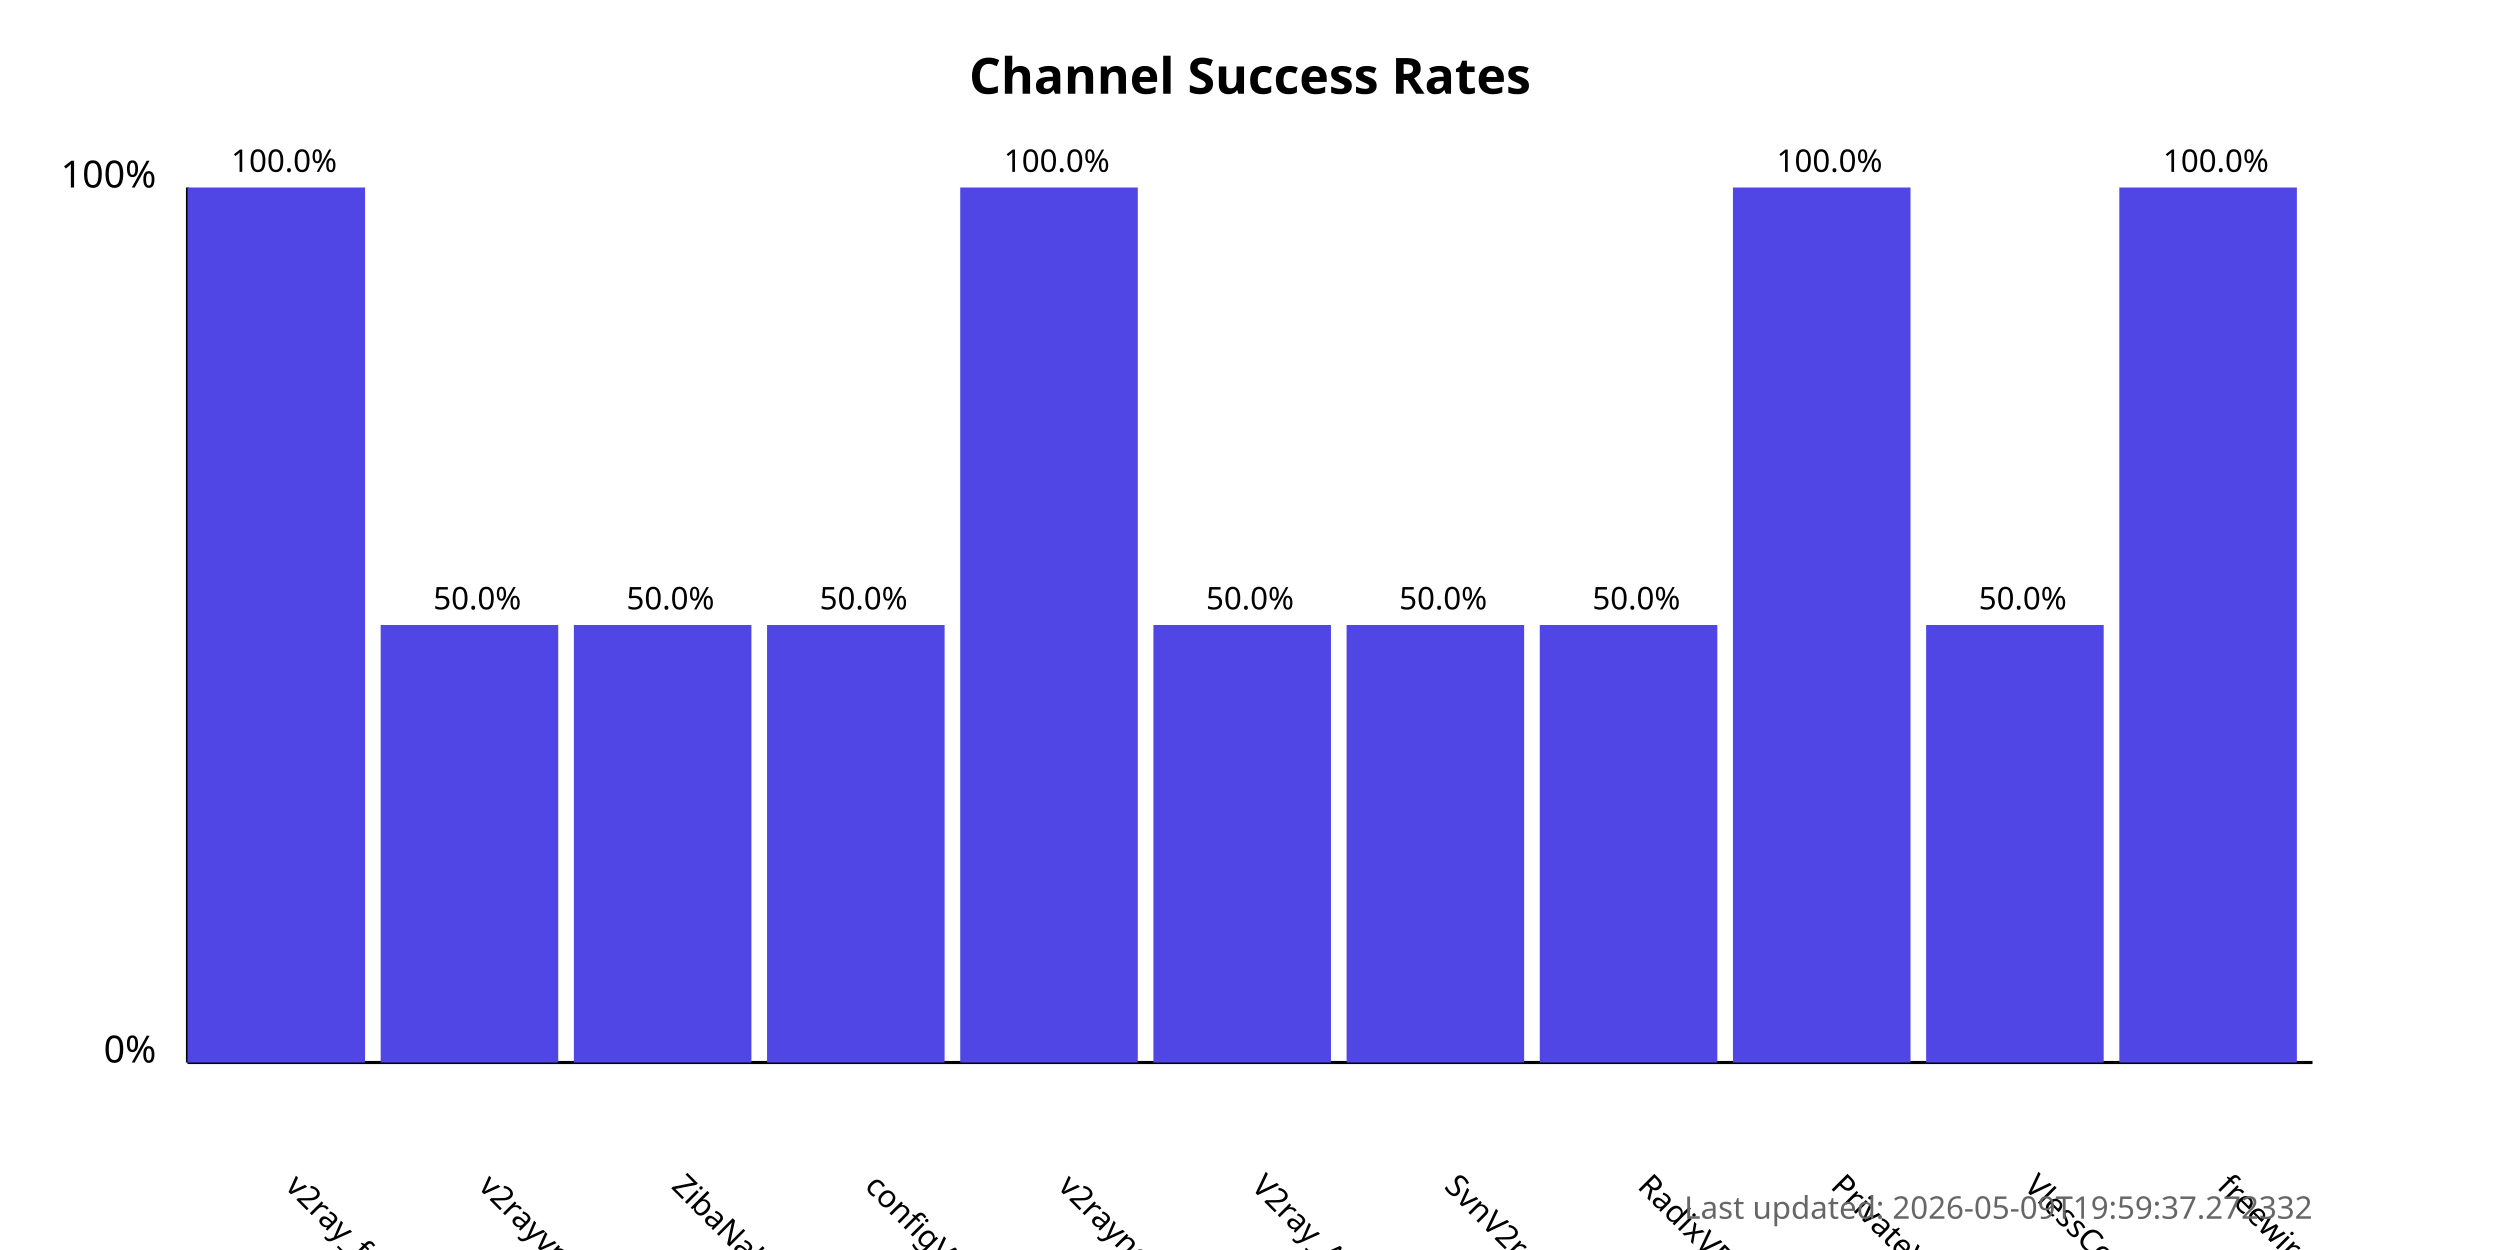
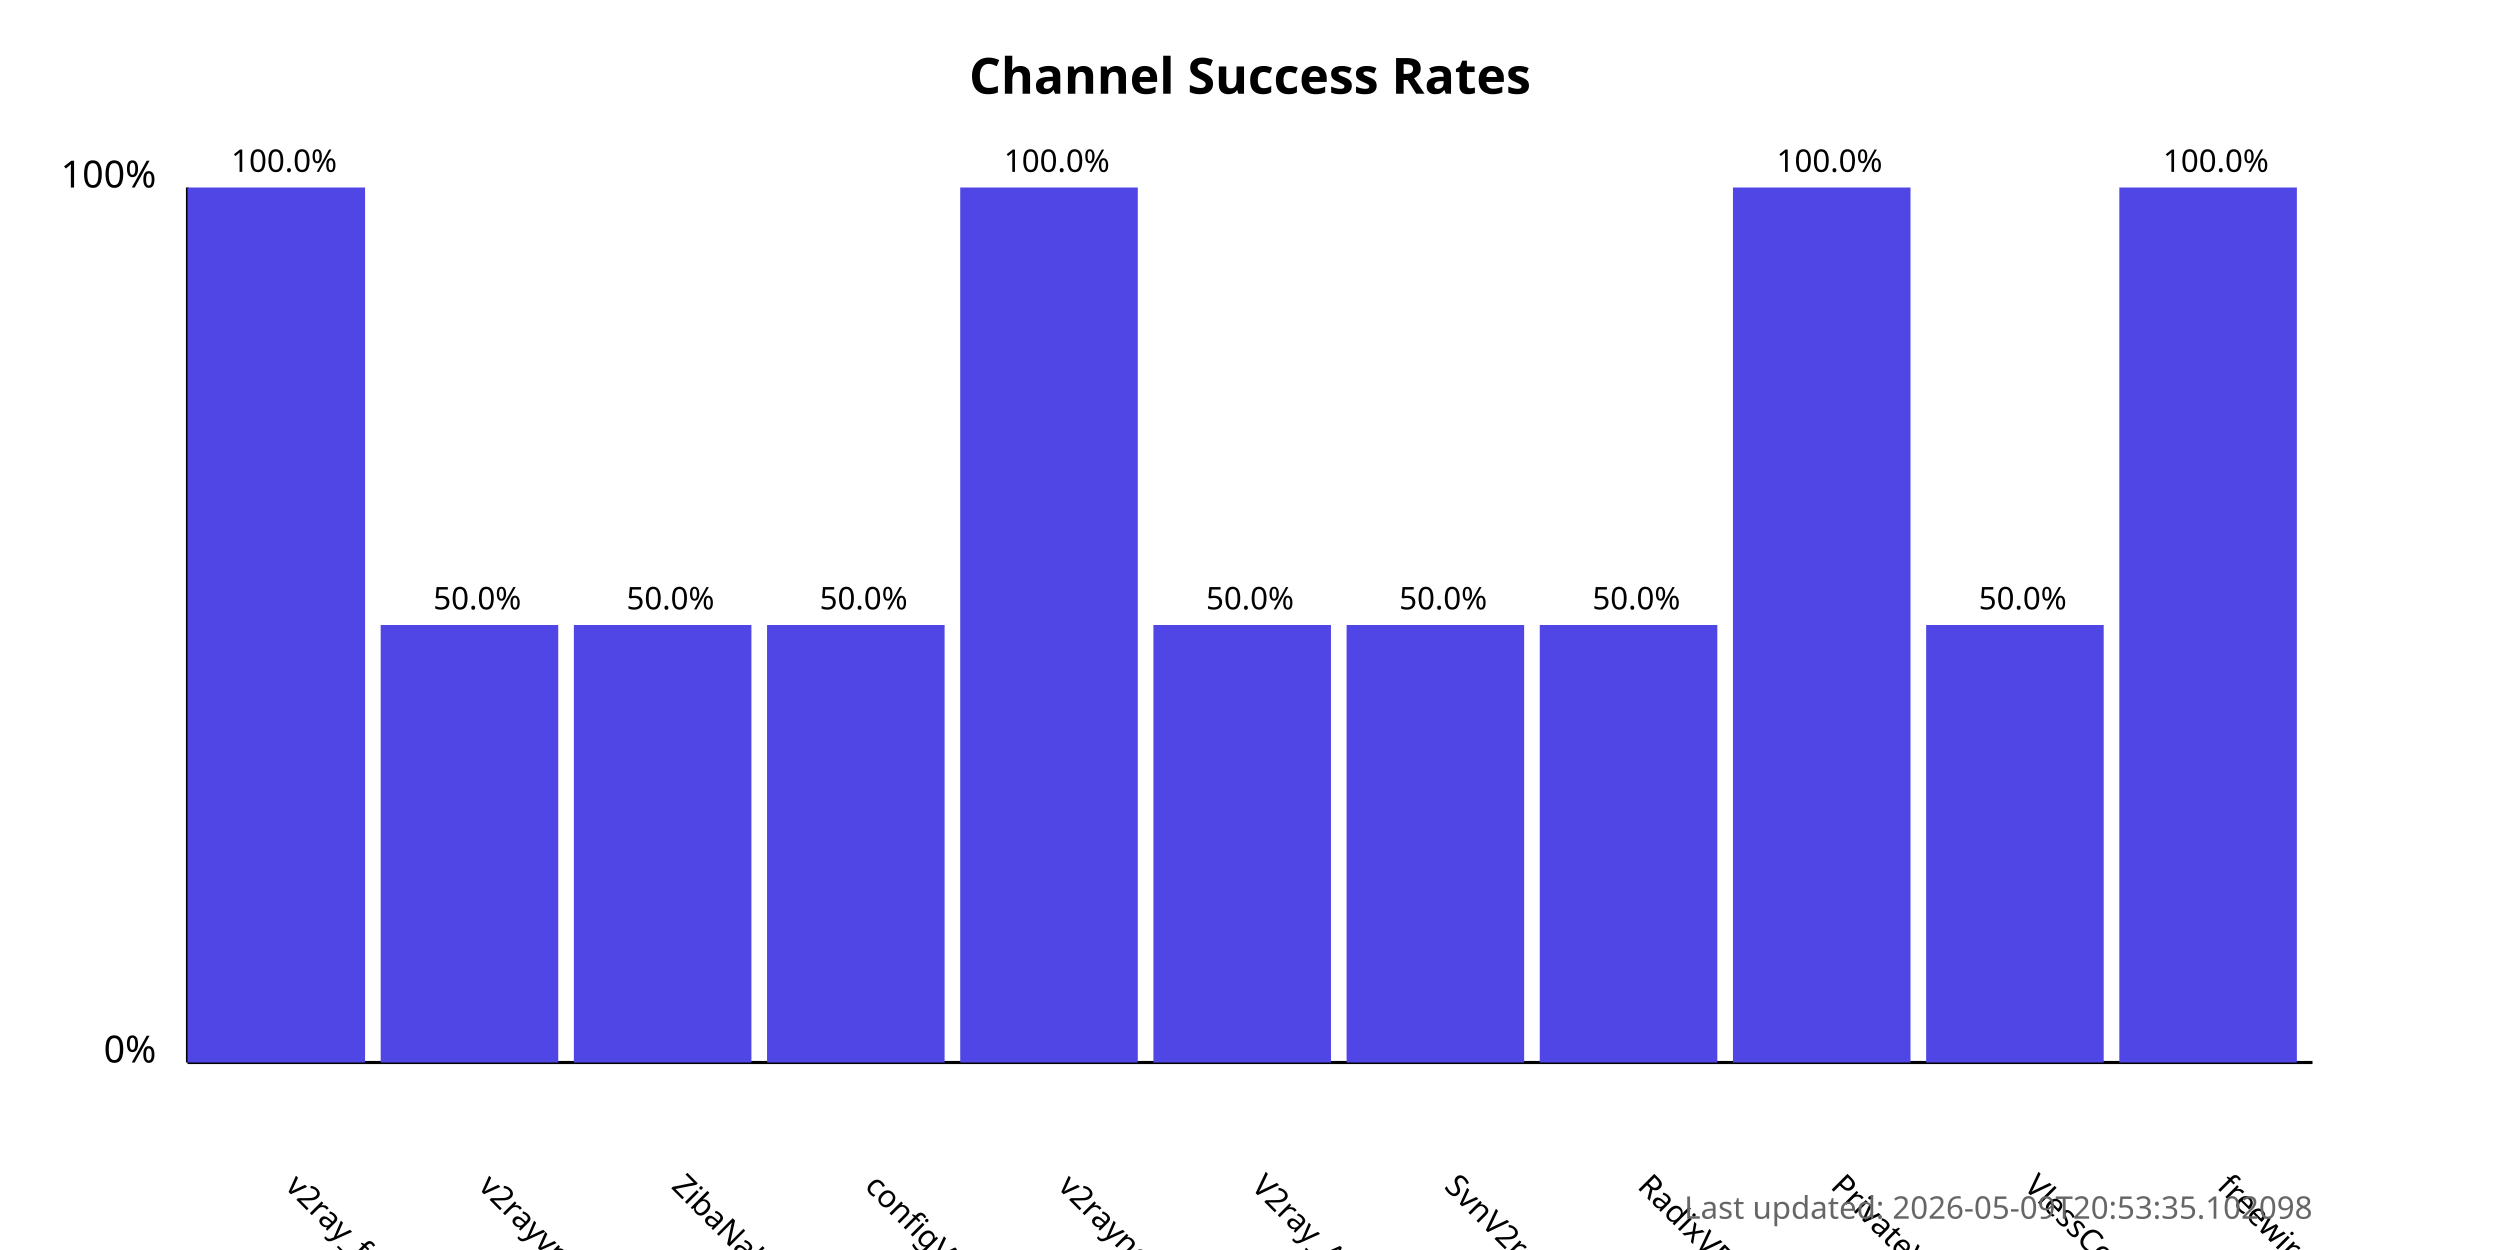
<svg xmlns="http://www.w3.org/2000/svg" width="800" height="400">
  <style>
            .chart-title { font: bold 16px sans-serif; }
            .axis-label { font: 12px sans-serif; }
            .tick-label { font: 10px sans-serif; }
            .bar { fill: #4f46e5; }
            .bar:hover { fill: #6366f1; }
            .timestamp { font: 10px sans-serif; fill: #666; }
        </style>
  <text x="400.0" y="30" text-anchor="middle" class="chart-title">
            Channel Success Rates
        </text>
  <line x1="60" y1="340" x2="60" y2="60" stroke="black" stroke-width="1" />
  <line x1="60" y1="340" x2="740" y2="340" stroke="black" stroke-width="1" />
  <text x="50" y="340" text-anchor="end" class="axis-label">0%</text>
  <text x="50" y="60" text-anchor="end" class="axis-label">100%</text>
  <g>
    <rect x="60" y="60.0" width="56.818" height="280.0" class="bar" />
    <text x="90.909" y="380" transform="rotate(45, 90.90909, 380)" text-anchor="start" class="tick-label">
                v2ray_free_conf
            </text>
    <text x="90.909" y="55.0" text-anchor="middle" class="tick-label">
                100.0%
            </text>
  </g>
  <g>
    <rect x="121.818" y="200.0" width="56.818" height="140.0" class="bar" />
    <text x="152.727" y="380" transform="rotate(45, 152.7273, 380)" text-anchor="start" class="tick-label">
                v2rayvpno
            </text>
    <text x="152.727" y="195.0" text-anchor="middle" class="tick-label">
                50.0%
            </text>
  </g>
  <g>
    <rect x="183.636" y="200.0" width="56.818" height="140.0" class="bar" />
    <text x="214.545" y="380" transform="rotate(45, 214.5455, 380)" text-anchor="start" class="tick-label">
                ZibaNabz
            </text>
    <text x="214.545" y="195.0" text-anchor="middle" class="tick-label">
                50.0%
            </text>
  </g>
  <g>
    <rect x="245.455" y="200.0" width="56.818" height="140.0" class="bar" />
    <text x="276.364" y="380" transform="rotate(45, 276.3636, 380)" text-anchor="start" class="tick-label">
                configV2rayForFree
            </text>
    <text x="276.364" y="195.0" text-anchor="middle" class="tick-label">
                50.0%
            </text>
  </g>
  <g>
    <rect x="307.273" y="60.0" width="56.818" height="280.0" class="bar" />
    <text x="338.182" y="380" transform="rotate(45, 338.1818, 380)" text-anchor="start" class="tick-label">
                v2rayngvpn
            </text>
    <text x="338.182" y="55.0" text-anchor="middle" class="tick-label">
                100.0%
            </text>
  </g>
  <g>
    <rect x="369.091" y="200.0" width="56.818" height="140.0" class="bar" />
    <text x="400.0" y="380" transform="rotate(45, 400.0, 380)" text-anchor="start" class="tick-label">
                V2ray_Alpha
            </text>
    <text x="400.0" y="195.0" text-anchor="middle" class="tick-label">
                50.0%
            </text>
  </g>
  <g>
    <rect x="430.909" y="200.0" width="56.818" height="140.0" class="bar" />
    <text x="461.818" y="380" transform="rotate(45, 461.8182, 380)" text-anchor="start" class="tick-label">
                SvnV2ray
            </text>
    <text x="461.818" y="195.0" text-anchor="middle" class="tick-label">
                50.0%
            </text>
  </g>
  <g>
    <rect x="492.727" y="200.0" width="56.818" height="140.0" class="bar" />
    <text x="523.636" y="380" transform="rotate(45, 523.6364, 380)" text-anchor="start" class="tick-label">
                RadixVPN
            </text>
    <text x="523.636" y="195.0" text-anchor="middle" class="tick-label">
                50.0%
            </text>
  </g>
  <g>
    <rect x="554.545" y="60.0" width="56.818" height="280.0" class="bar" />
    <text x="585.455" y="380" transform="rotate(45, 585.4545, 380)" text-anchor="start" class="tick-label">
                PrivateVPNs
            </text>
    <text x="585.455" y="55.0" text-anchor="middle" class="tick-label">
                100.0%
            </text>
  </g>
  <g>
    <rect x="616.364" y="200.0" width="56.818" height="140.0" class="bar" />
    <text x="647.273" y="380" transform="rotate(45, 647.2727, 380)" text-anchor="start" class="tick-label">
                VlessConfig
            </text>
    <text x="647.273" y="195.0" text-anchor="middle" class="tick-label">
                50.0%
            </text>
  </g>
  <g>
    <rect x="678.182" y="60.0" width="56.818" height="280.0" class="bar" />
    <text x="709.091" y="380" transform="rotate(45, 709.0909, 380)" text-anchor="start" class="tick-label">
                freewireguard
            </text>
    <text x="709.091" y="55.0" text-anchor="middle" class="tick-label">
                100.0%
            </text>
  </g>
  <text x="740" y="390" text-anchor="end" class="timestamp">
-             Last updated: 2026-05-09T19:59:37.272332
+             Last updated: 2026-05-09T20:53:35.102098
        </text>
</svg>
